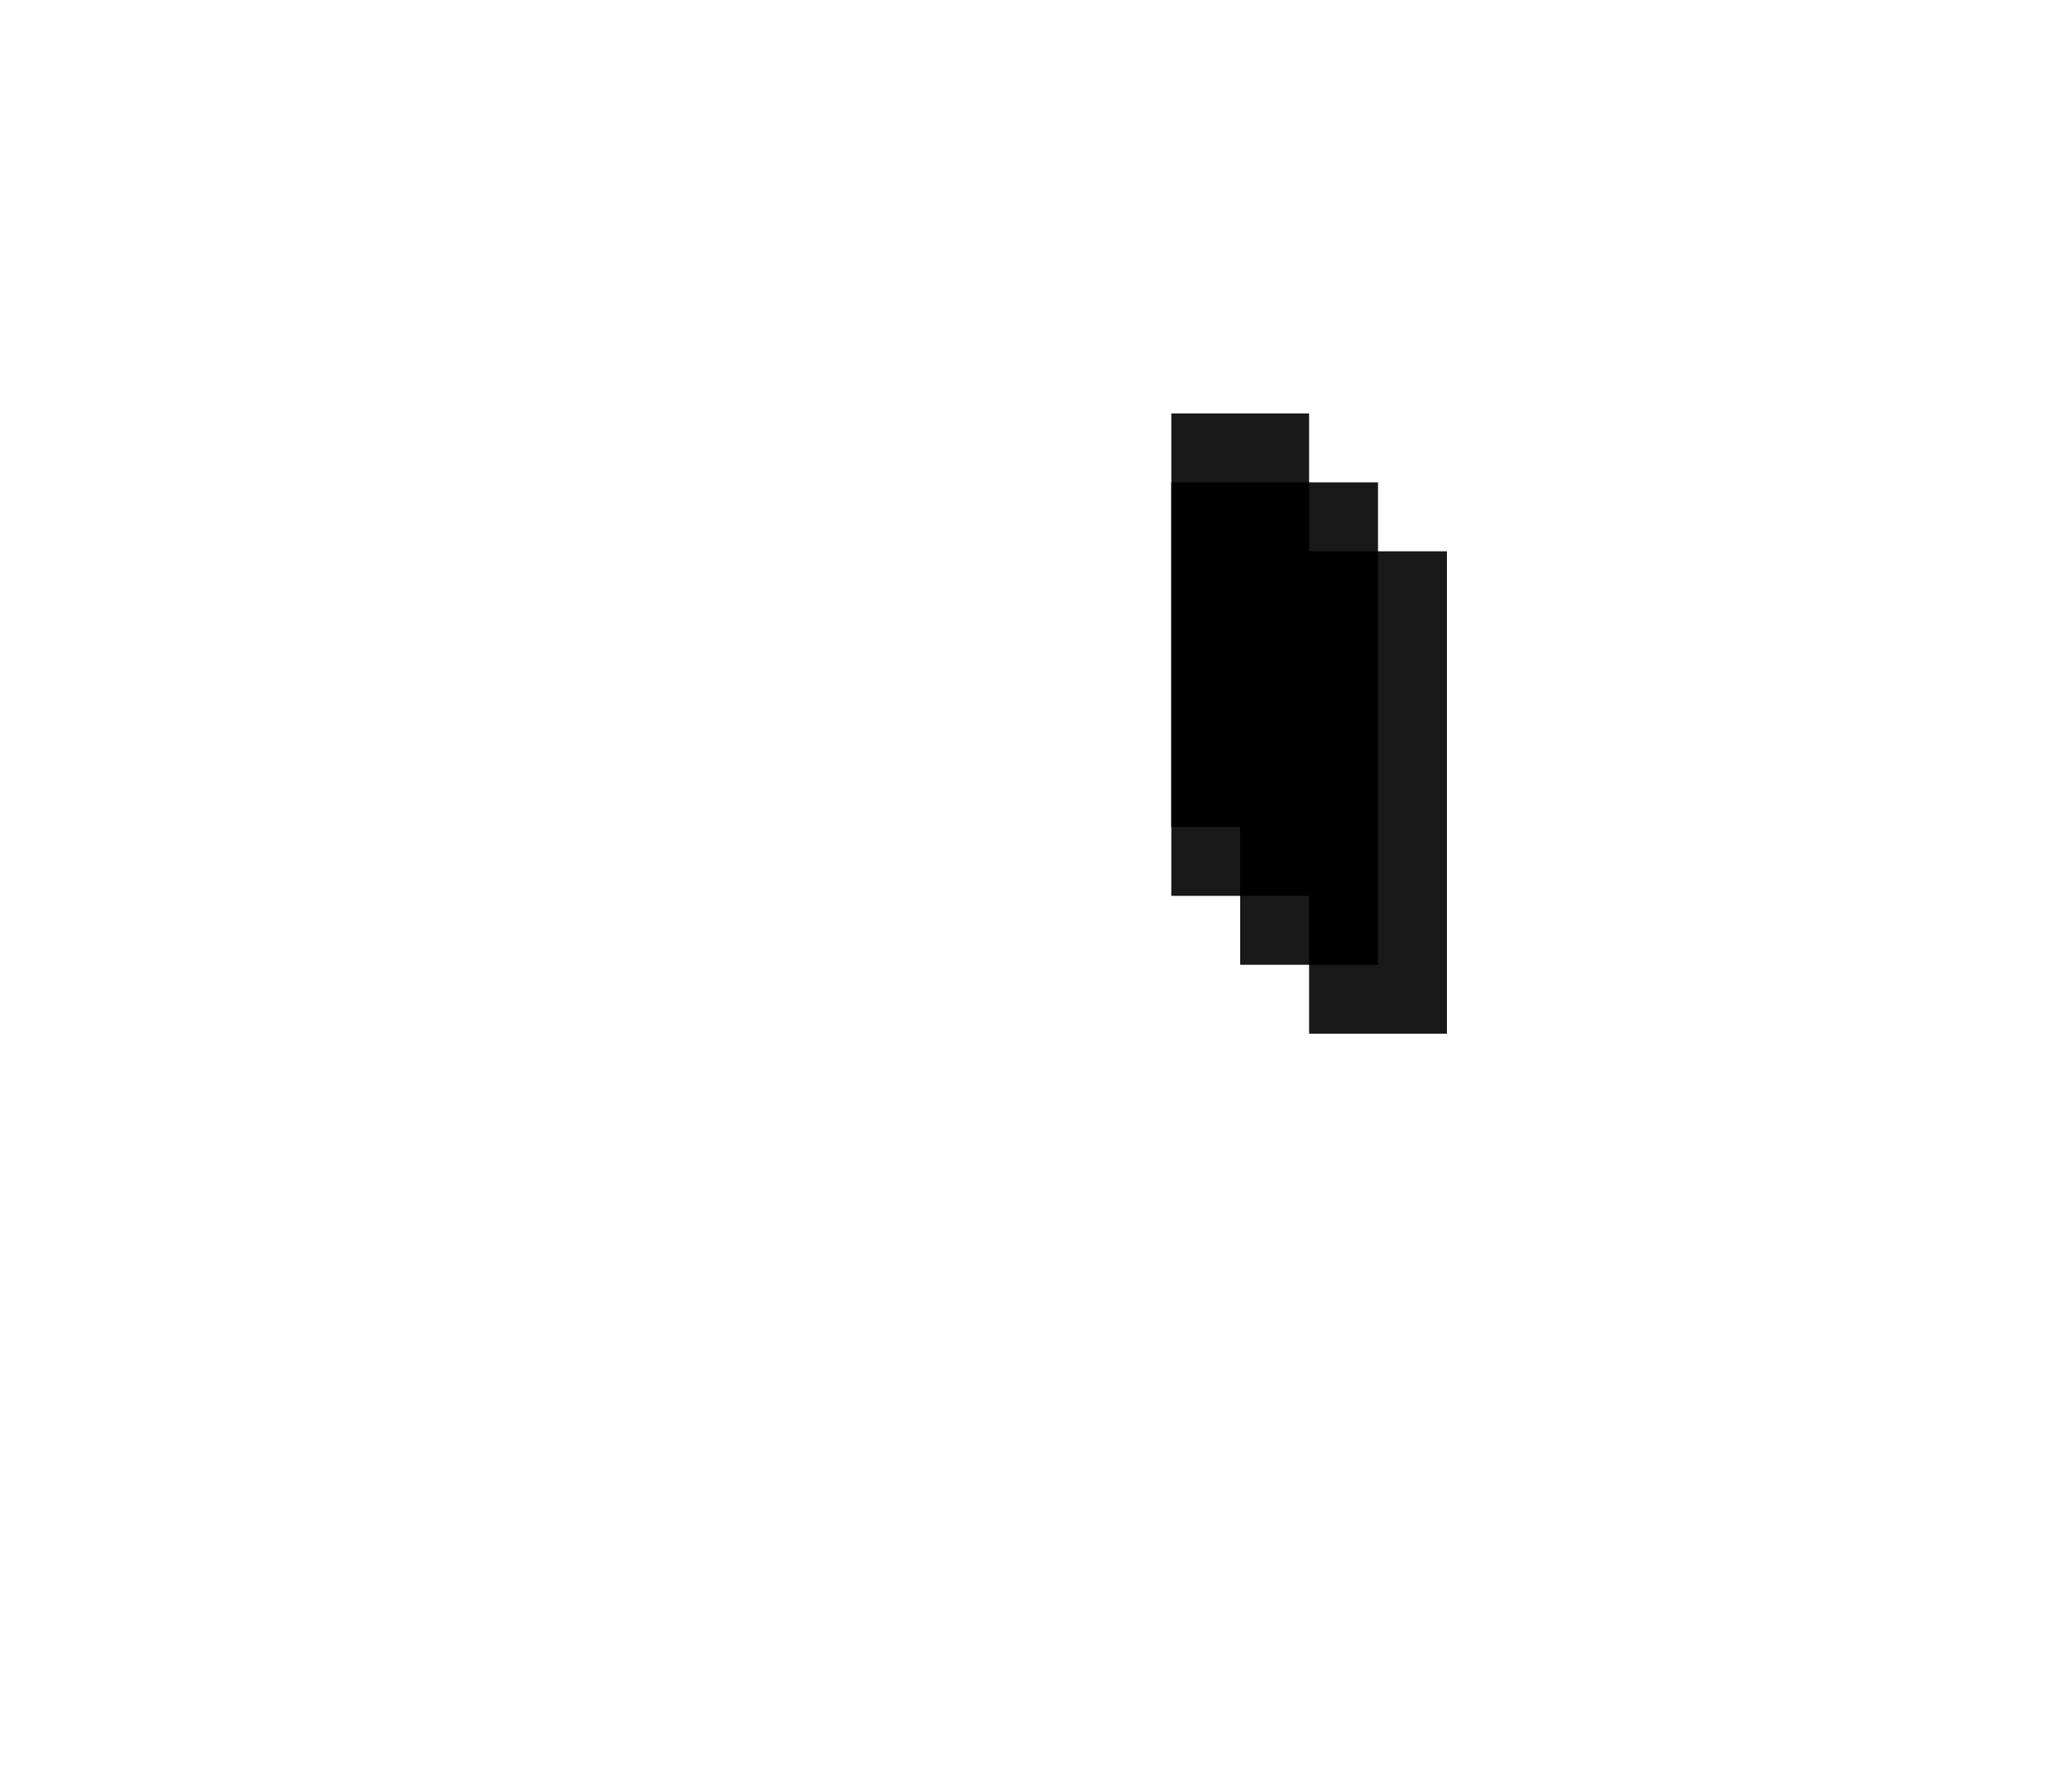
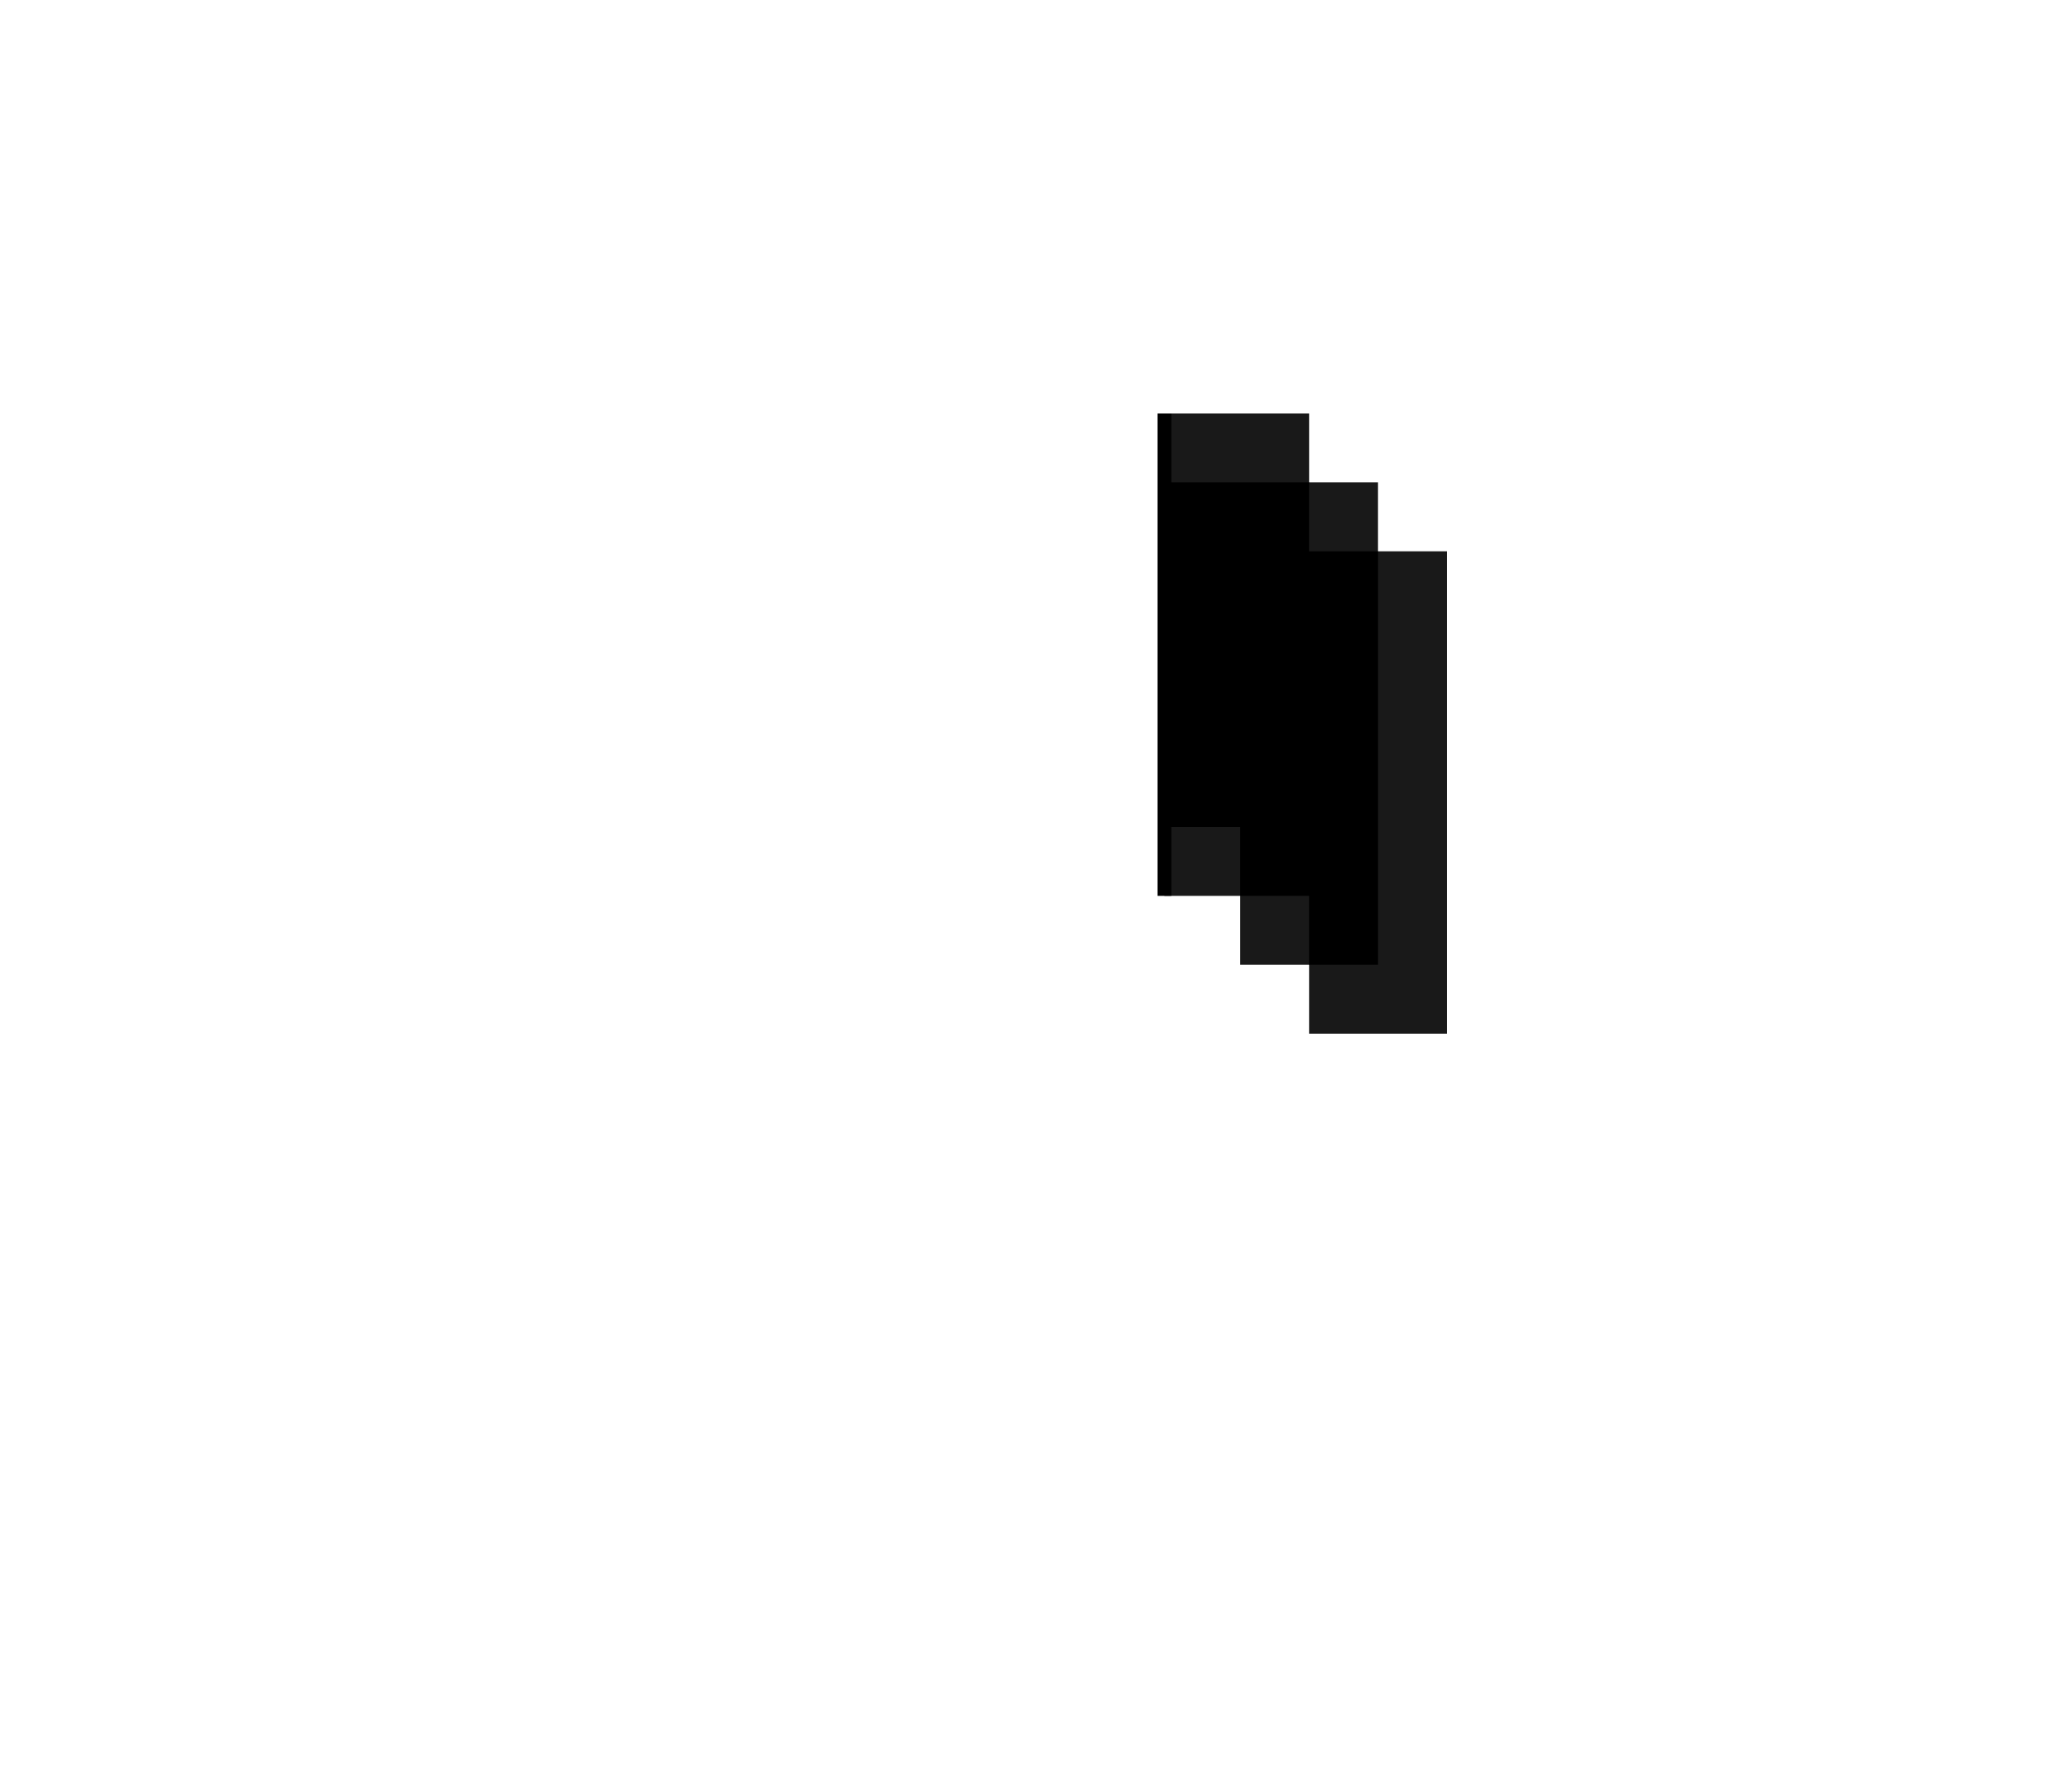
<svg xmlns="http://www.w3.org/2000/svg" viewBox="0 0 30 26">
-   <path d="M20,8V7h-1V6h-2v7h1v1h1v1h2V8H20z" fill="#191919" />
-   <path d="M19,8V7h-2v5h1v1h1v1h1V8H19z" />
+   <path d="M20,8V7h-1V6h-2.1v7H18v1h1v1h2V8H20z" fill="#191919" />
+   <path d="M19 8V7h-2V6h-.2v7h.2v-1h1v1h1v1h1V8h-1z" />
</svg>
